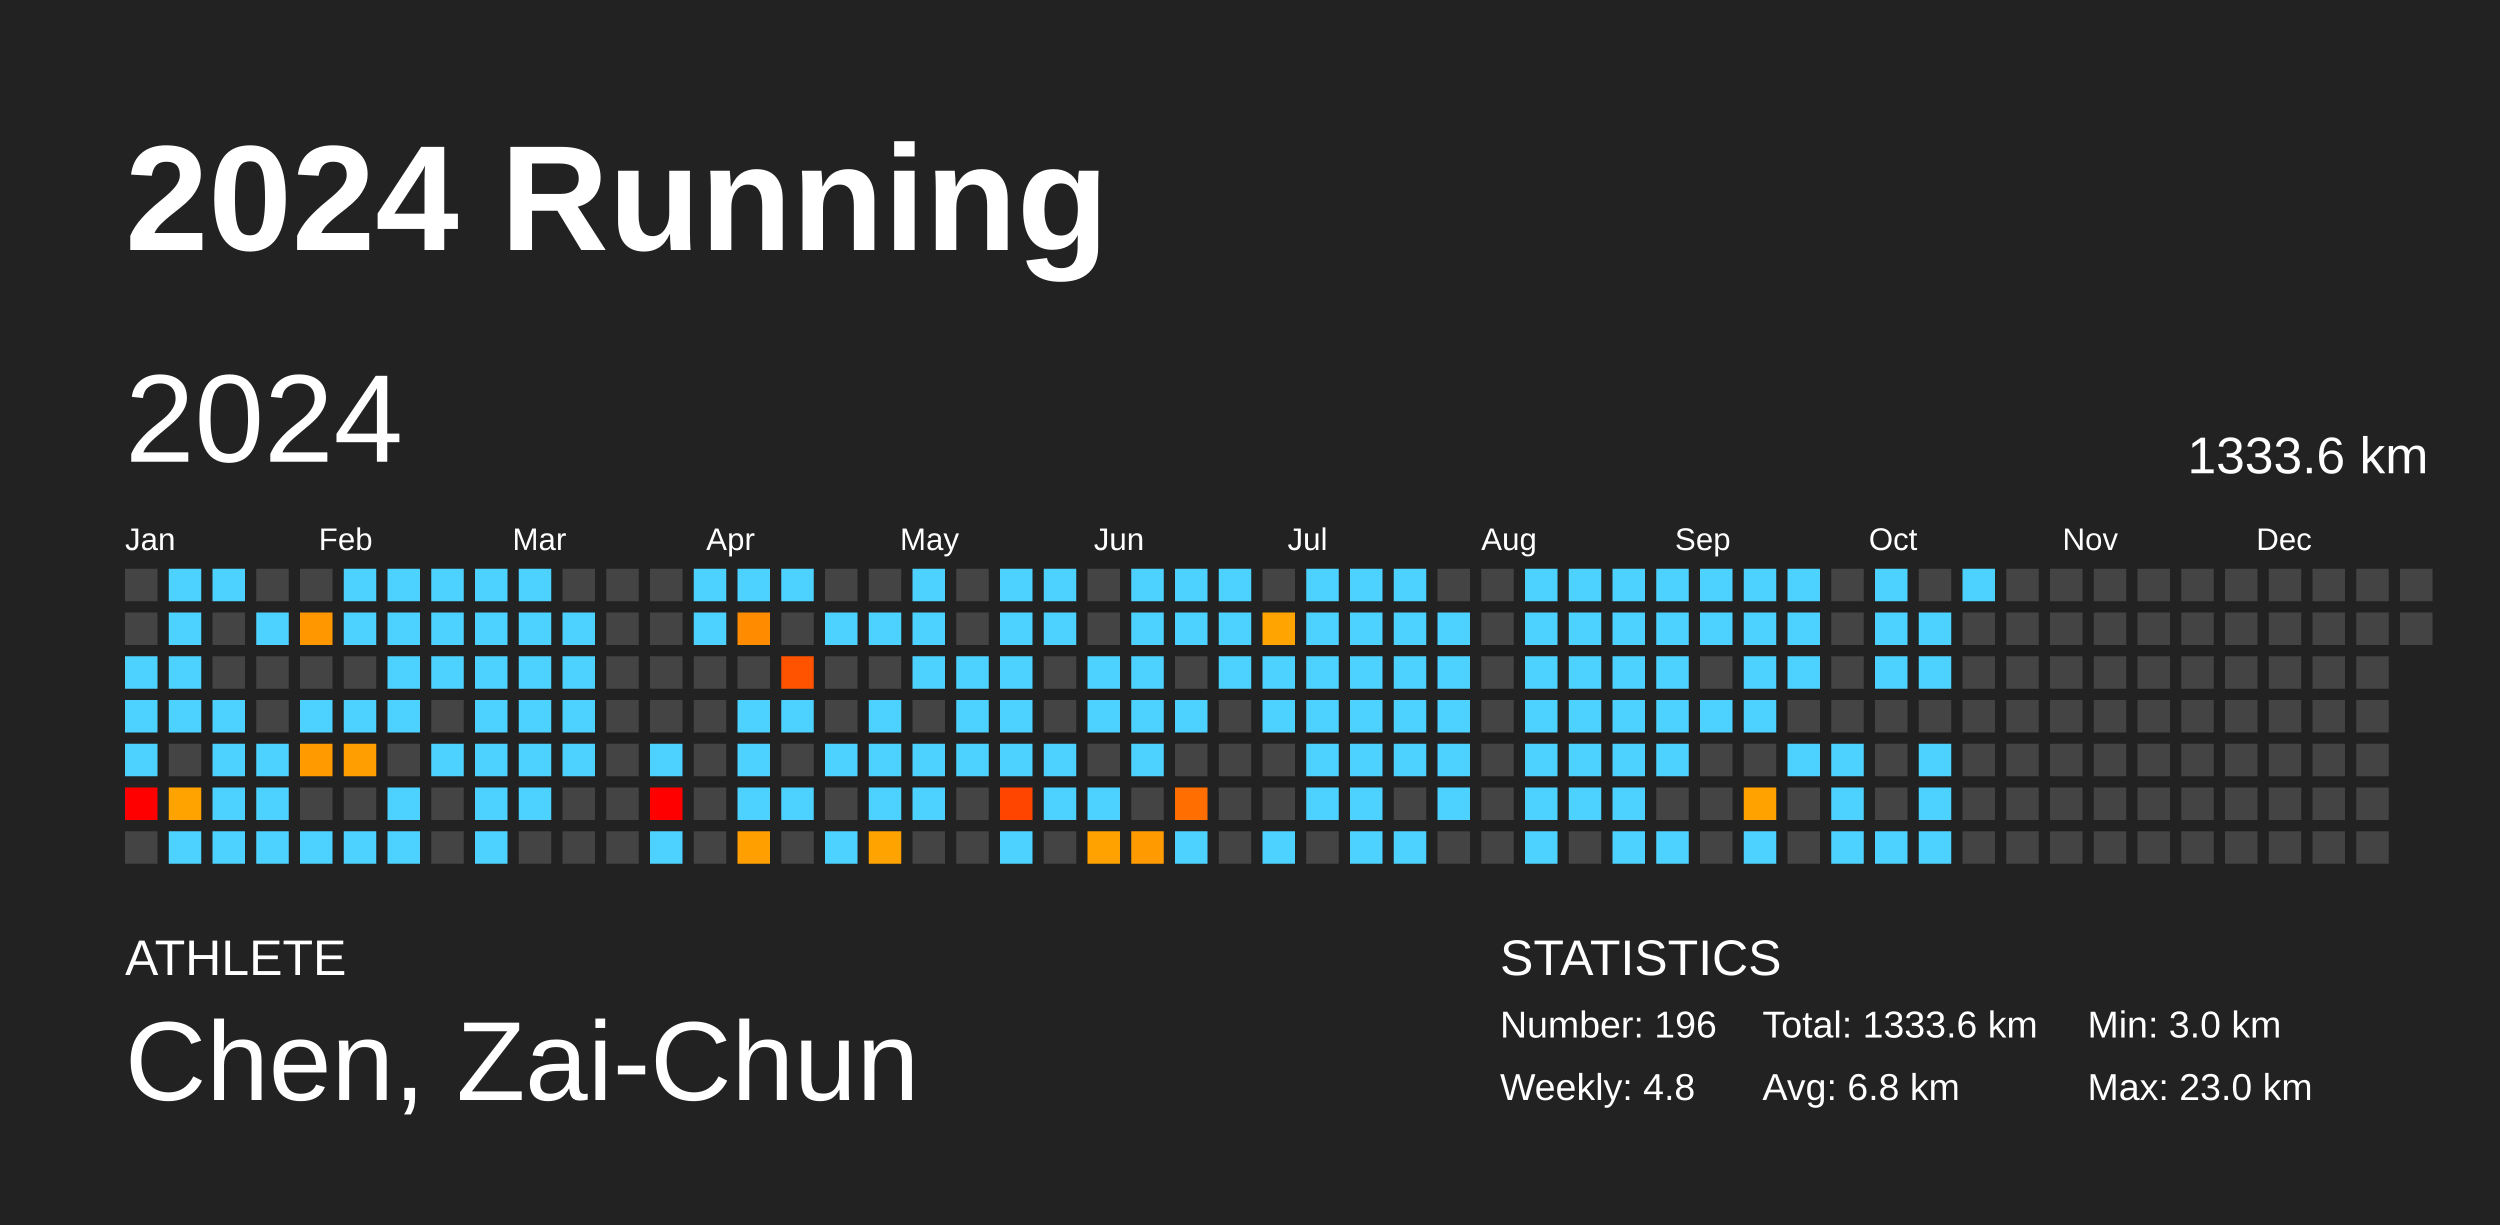
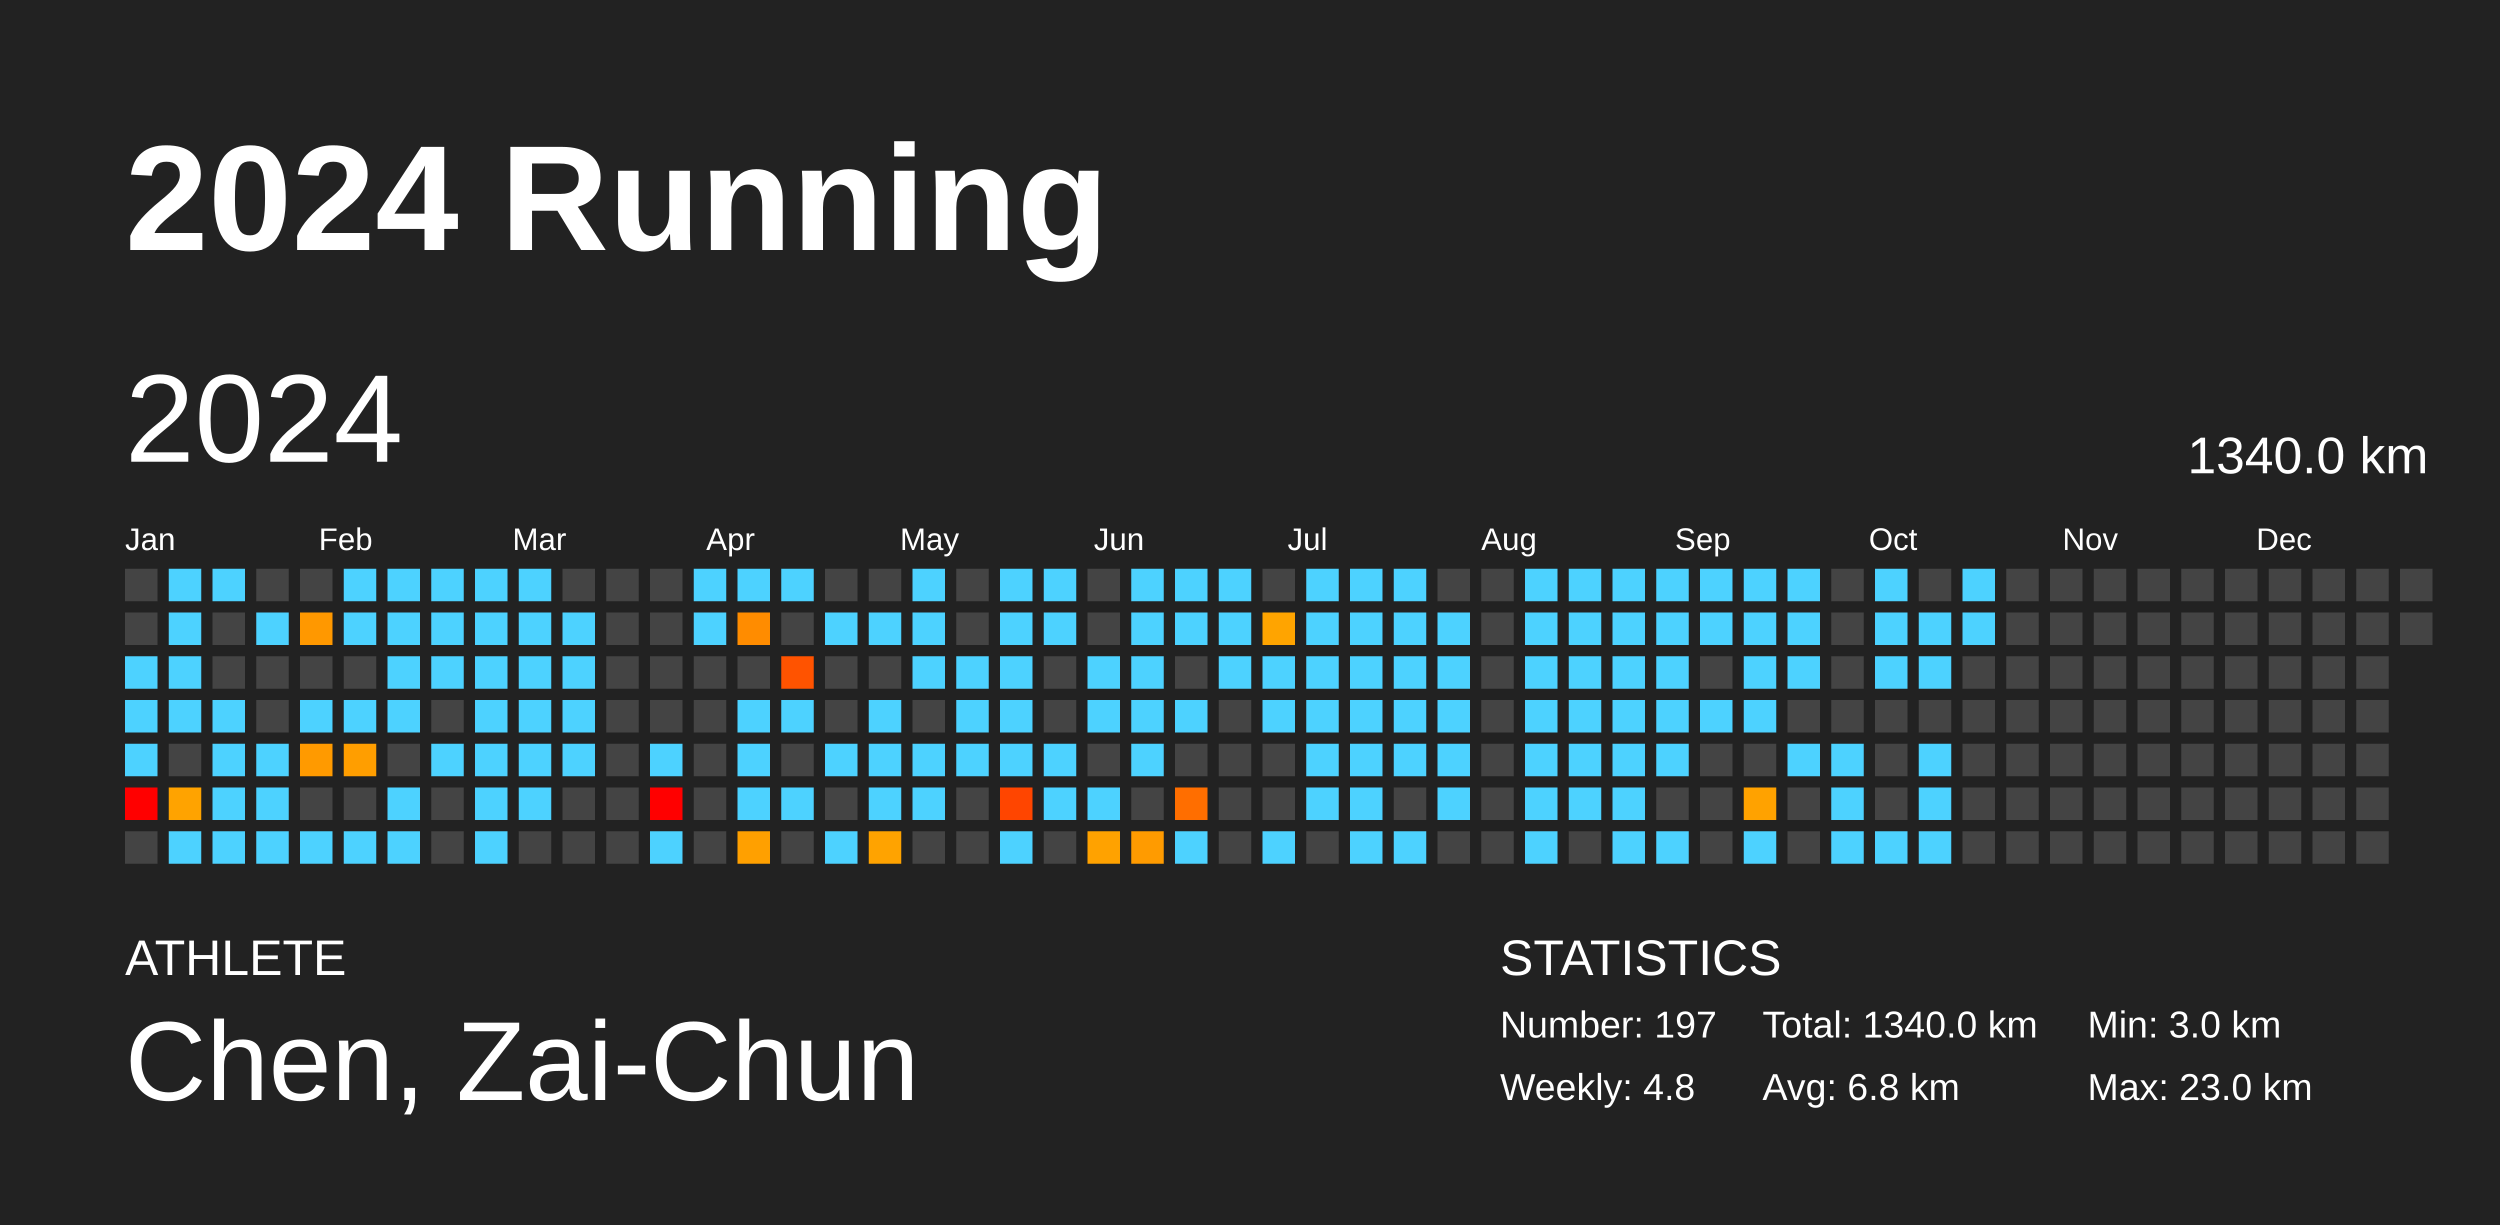
<svg xmlns="http://www.w3.org/2000/svg" baseProfile="full" height="98mm" version="1.1" viewBox="0,0,200,98" width="200mm">
  <defs />
  <rect fill="#222222" height="98" width="200" x="0" y="0" />
  <text fill="#FFFFFF" style="font-size:12px; font-family:Arial; font-weight:bold;" x="10" y="20">2024 Running</text>
  <text fill="#FFFFFF" style="font-size:4px; font-family:Arial" x="10" y="78">ATHLETE</text>
  <text fill="#FFFFFF" style="font-size:9px; font-family:Arial" x="10" y="88">Chen, Zai-Chun</text>
  <text fill="#FFFFFF" style="font-size:4px; font-family:Arial" x="120" y="78">STATISTICS</text>
-   <text fill="#FFFFFF" style="font-size:3px; font-family:Arial" x="120" y="83">Number: 196</text>
+   <text fill="#FFFFFF" style="font-size:3px; font-family:Arial" x="120" y="83">Number: 197</text>
  <text fill="#FFFFFF" style="font-size:3px; font-family:Arial" x="120" y="88">Weekly: 4.8</text>
-   <text fill="#FFFFFF" style="font-size:3px; font-family:Arial" x="141" y="83">Total: 1333.6 km</text>
+   <text fill="#FFFFFF" style="font-size:3px; font-family:Arial" x="141" y="83">Total: 1340.0 km</text>
  <text fill="#FFFFFF" style="font-size:3px; font-family:Arial" x="141" y="88">Avg: 6.8 km</text>
  <text fill="#FFFFFF" style="font-size:3px; font-family:Arial" x="167" y="83">Min: 3.0 km</text>
  <text fill="#FFFFFF" style="font-size:3px; font-family:Arial" x="167" y="88">Max: 23.0 km</text>
  <text dominant-baseline="hanging" fill="#FFFFFF" style="font-size:10.0px; font-family:Arial;" x="10" y="30">2024</text>
-   <text dominant-baseline="hanging" fill="#FFFFFF" style="font-size:4.125px; font-family:Arial;" x="175" y="35">1333.6 km</text>
+   <text dominant-baseline="hanging" fill="#FFFFFF" style="font-size:4.125px; font-family:Arial;" x="175" y="35">1340.0 km</text>
  <text fill="#FFFFFF" style="font-size:2.5px; font-family:Arial" x="10.0" y="44">Jan</text>
  <text fill="#FFFFFF" style="font-size:2.5px; font-family:Arial" x="25.5" y="44">Feb</text>
  <text fill="#FFFFFF" style="font-size:2.5px; font-family:Arial" x="41.0" y="44">Mar</text>
  <text fill="#FFFFFF" style="font-size:2.5px; font-family:Arial" x="56.5" y="44">Apr</text>
  <text fill="#FFFFFF" style="font-size:2.5px; font-family:Arial" x="72.0" y="44">May</text>
  <text fill="#FFFFFF" style="font-size:2.5px; font-family:Arial" x="87.5" y="44">Jun</text>
  <text fill="#FFFFFF" style="font-size:2.5px; font-family:Arial" x="103.0" y="44">Jul</text>
  <text fill="#FFFFFF" style="font-size:2.5px; font-family:Arial" x="118.5" y="44">Aug</text>
  <text fill="#FFFFFF" style="font-size:2.5px; font-family:Arial" x="134.0" y="44">Sep</text>
  <text fill="#FFFFFF" style="font-size:2.5px; font-family:Arial" x="149.5" y="44">Oct</text>
  <text fill="#FFFFFF" style="font-size:2.5px; font-family:Arial" x="165.0" y="44">Nov</text>
  <text fill="#FFFFFF" style="font-size:2.5px; font-family:Arial" x="180.5" y="44">Dec</text>
  <rect fill="#444444" height="2.6" width="2.6" x="10.0" y="45.5" />
  <rect fill="#444444" height="2.6" width="2.6" x="10.0" y="49.0" />
  <rect fill="#4dd2ff" height="2.6" width="2.6" x="10.0" y="52.5" />
  <rect fill="#4dd2ff" height="2.6" width="2.6" x="10.0" y="56.0" />
  <rect fill="#4dd2ff" height="2.6" width="2.6" x="10.0" y="59.5" />
  <rect fill="red" height="2.6" width="2.6" x="10.0" y="63.0" />
  <rect fill="#444444" height="2.6" width="2.6" x="10.0" y="66.5" />
  <rect fill="#4dd2ff" height="2.6" width="2.6" x="13.5" y="45.5" />
  <rect fill="#4dd2ff" height="2.6" width="2.6" x="13.5" y="49.0" />
  <rect fill="#4dd2ff" height="2.6" width="2.6" x="13.5" y="52.5" />
  <rect fill="#4dd2ff" height="2.6" width="2.6" x="13.5" y="56.0" />
  <rect fill="#444444" height="2.6" width="2.6" x="13.5" y="59.5" />
  <rect fill="#ffa300" height="2.6" width="2.6" x="13.5" y="63.0" />
  <rect fill="#4dd2ff" height="2.6" width="2.6" x="13.5" y="66.5" />
  <rect fill="#4dd2ff" height="2.6" width="2.6" x="17.0" y="45.5" />
  <rect fill="#444444" height="2.6" width="2.6" x="17.0" y="49.0" />
  <rect fill="#444444" height="2.6" width="2.6" x="17.0" y="52.5" />
  <rect fill="#4dd2ff" height="2.6" width="2.6" x="17.0" y="56.0" />
  <rect fill="#4dd2ff" height="2.6" width="2.6" x="17.0" y="59.5" />
  <rect fill="#4dd2ff" height="2.6" width="2.6" x="17.0" y="63.0" />
  <rect fill="#4dd2ff" height="2.6" width="2.6" x="17.0" y="66.5" />
  <rect fill="#444444" height="2.6" width="2.6" x="20.5" y="45.5" />
  <rect fill="#4dd2ff" height="2.6" width="2.6" x="20.5" y="49.0" />
  <rect fill="#444444" height="2.6" width="2.6" x="20.5" y="52.5" />
  <rect fill="#444444" height="2.6" width="2.6" x="20.5" y="56.0" />
  <rect fill="#4dd2ff" height="2.6" width="2.6" x="20.5" y="59.5" />
  <rect fill="#4dd2ff" height="2.6" width="2.6" x="20.5" y="63.0" />
  <rect fill="#4dd2ff" height="2.6" width="2.6" x="20.5" y="66.5" />
  <rect fill="#444444" height="2.6" width="2.6" x="24.0" y="45.5" />
  <rect fill="#ff9800" height="2.6" width="2.6" x="24.0" y="49.0" />
  <rect fill="#444444" height="2.6" width="2.6" x="24.0" y="52.5" />
  <rect fill="#4dd2ff" height="2.6" width="2.6" x="24.0" y="56.0" />
  <rect fill="#ff9a00" height="2.6" width="2.6" x="24.0" y="59.5" />
  <rect fill="#444444" height="2.6" width="2.6" x="24.0" y="63.0" />
  <rect fill="#4dd2ff" height="2.6" width="2.6" x="24.0" y="66.5" />
  <rect fill="#4dd2ff" height="2.6" width="2.6" x="27.5" y="45.5" />
  <rect fill="#4dd2ff" height="2.6" width="2.6" x="27.5" y="49.0" />
  <rect fill="#444444" height="2.6" width="2.6" x="27.5" y="52.5" />
  <rect fill="#4dd2ff" height="2.6" width="2.6" x="27.5" y="56.0" />
  <rect fill="#ff9e00" height="2.6" width="2.6" x="27.5" y="59.5" />
  <rect fill="#444444" height="2.6" width="2.6" x="27.5" y="63.0" />
  <rect fill="#4dd2ff" height="2.6" width="2.6" x="27.5" y="66.5" />
  <rect fill="#4dd2ff" height="2.6" width="2.6" x="31.0" y="45.5" />
  <rect fill="#4dd2ff" height="2.6" width="2.6" x="31.0" y="49.0" />
  <rect fill="#4dd2ff" height="2.6" width="2.6" x="31.0" y="52.5" />
  <rect fill="#4dd2ff" height="2.6" width="2.6" x="31.0" y="56.0" />
  <rect fill="#444444" height="2.6" width="2.6" x="31.0" y="59.5" />
  <rect fill="#4dd2ff" height="2.6" width="2.6" x="31.0" y="63.0" />
  <rect fill="#4dd2ff" height="2.6" width="2.6" x="31.0" y="66.5" />
  <rect fill="#4dd2ff" height="2.6" width="2.6" x="34.5" y="45.5" />
  <rect fill="#4dd2ff" height="2.6" width="2.6" x="34.5" y="49.0" />
  <rect fill="#4dd2ff" height="2.6" width="2.6" x="34.5" y="52.5" />
  <rect fill="#444444" height="2.6" width="2.6" x="34.5" y="56.0" />
  <rect fill="#4dd2ff" height="2.6" width="2.6" x="34.5" y="59.5" />
  <rect fill="#444444" height="2.6" width="2.6" x="34.5" y="63.0" />
  <rect fill="#444444" height="2.6" width="2.6" x="34.5" y="66.5" />
  <rect fill="#4dd2ff" height="2.6" width="2.6" x="38.0" y="45.5" />
  <rect fill="#4dd2ff" height="2.6" width="2.6" x="38.0" y="49.0" />
  <rect fill="#4dd2ff" height="2.6" width="2.6" x="38.0" y="52.5" />
  <rect fill="#4dd2ff" height="2.6" width="2.6" x="38.0" y="56.0" />
  <rect fill="#4dd2ff" height="2.6" width="2.6" x="38.0" y="59.5" />
  <rect fill="#4dd2ff" height="2.6" width="2.6" x="38.0" y="63.0" />
  <rect fill="#4dd2ff" height="2.6" width="2.6" x="38.0" y="66.5" />
  <rect fill="#4dd2ff" height="2.6" width="2.6" x="41.5" y="45.5" />
  <rect fill="#4dd2ff" height="2.6" width="2.6" x="41.5" y="49.0" />
  <rect fill="#4dd2ff" height="2.6" width="2.6" x="41.5" y="52.5" />
  <rect fill="#4dd2ff" height="2.6" width="2.6" x="41.5" y="56.0" />
  <rect fill="#4dd2ff" height="2.6" width="2.6" x="41.5" y="59.5" />
  <rect fill="#4dd2ff" height="2.6" width="2.6" x="41.5" y="63.0" />
  <rect fill="#444444" height="2.6" width="2.6" x="41.5" y="66.5" />
  <rect fill="#444444" height="2.6" width="2.6" x="45.0" y="45.5" />
  <rect fill="#4dd2ff" height="2.6" width="2.6" x="45.0" y="49.0" />
  <rect fill="#4dd2ff" height="2.6" width="2.6" x="45.0" y="52.5" />
  <rect fill="#4dd2ff" height="2.6" width="2.6" x="45.0" y="56.0" />
  <rect fill="#4dd2ff" height="2.6" width="2.6" x="45.0" y="59.5" />
  <rect fill="#444444" height="2.6" width="2.6" x="45.0" y="63.0" />
  <rect fill="#444444" height="2.6" width="2.6" x="45.0" y="66.5" />
  <rect fill="#444444" height="2.6" width="2.6" x="48.5" y="45.5" />
  <rect fill="#444444" height="2.6" width="2.6" x="48.5" y="49.0" />
  <rect fill="#444444" height="2.6" width="2.6" x="48.5" y="52.5" />
  <rect fill="#444444" height="2.6" width="2.6" x="48.5" y="56.0" />
  <rect fill="#444444" height="2.6" width="2.6" x="48.5" y="59.5" />
  <rect fill="#444444" height="2.6" width="2.6" x="48.5" y="63.0" />
  <rect fill="#444444" height="2.6" width="2.6" x="48.5" y="66.5" />
  <rect fill="#444444" height="2.6" width="2.6" x="52.0" y="45.5" />
  <rect fill="#444444" height="2.6" width="2.6" x="52.0" y="49.0" />
  <rect fill="#444444" height="2.6" width="2.6" x="52.0" y="52.5" />
  <rect fill="#444444" height="2.6" width="2.6" x="52.0" y="56.0" />
  <rect fill="#4dd2ff" height="2.6" width="2.6" x="52.0" y="59.5" />
  <rect fill="red" height="2.6" width="2.6" x="52.0" y="63.0" />
  <rect fill="#4dd2ff" height="2.6" width="2.6" x="52.0" y="66.5" />
  <rect fill="#4dd2ff" height="2.6" width="2.6" x="55.5" y="45.5" />
  <rect fill="#4dd2ff" height="2.6" width="2.6" x="55.5" y="49.0" />
  <rect fill="#444444" height="2.6" width="2.6" x="55.5" y="52.5" />
  <rect fill="#444444" height="2.6" width="2.6" x="55.5" y="56.0" />
  <rect fill="#444444" height="2.6" width="2.6" x="55.5" y="59.5" />
  <rect fill="#444444" height="2.6" width="2.6" x="55.5" y="63.0" />
  <rect fill="#444444" height="2.6" width="2.6" x="55.5" y="66.5" />
  <rect fill="#4dd2ff" height="2.6" width="2.6" x="59.0" y="45.5" />
  <rect fill="#ff8c00" height="2.6" width="2.6" x="59.0" y="49.0" />
  <rect fill="#444444" height="2.6" width="2.6" x="59.0" y="52.5" />
  <rect fill="#4dd2ff" height="2.6" width="2.6" x="59.0" y="56.0" />
  <rect fill="#4dd2ff" height="2.6" width="2.6" x="59.0" y="59.5" />
  <rect fill="#4dd2ff" height="2.6" width="2.6" x="59.0" y="63.0" />
  <rect fill="#ffa000" height="2.6" width="2.6" x="59.0" y="66.5" />
  <rect fill="#4dd2ff" height="2.6" width="2.6" x="62.5" y="45.5" />
  <rect fill="#444444" height="2.6" width="2.6" x="62.5" y="49.0" />
  <rect fill="#ff5300" height="2.6" width="2.6" x="62.5" y="52.5" />
  <rect fill="#4dd2ff" height="2.6" width="2.6" x="62.5" y="56.0" />
  <rect fill="#444444" height="2.6" width="2.6" x="62.5" y="59.5" />
  <rect fill="#4dd2ff" height="2.6" width="2.6" x="62.5" y="63.0" />
  <rect fill="#444444" height="2.6" width="2.6" x="62.5" y="66.5" />
  <rect fill="#444444" height="2.6" width="2.6" x="66.0" y="45.5" />
  <rect fill="#4dd2ff" height="2.6" width="2.6" x="66.0" y="49.0" />
  <rect fill="#444444" height="2.6" width="2.6" x="66.0" y="52.5" />
  <rect fill="#444444" height="2.6" width="2.6" x="66.0" y="56.0" />
  <rect fill="#4dd2ff" height="2.6" width="2.6" x="66.0" y="59.5" />
  <rect fill="#444444" height="2.6" width="2.6" x="66.0" y="63.0" />
  <rect fill="#4dd2ff" height="2.6" width="2.6" x="66.0" y="66.5" />
  <rect fill="#444444" height="2.6" width="2.6" x="69.5" y="45.5" />
  <rect fill="#4dd2ff" height="2.6" width="2.6" x="69.5" y="49.0" />
  <rect fill="#444444" height="2.6" width="2.6" x="69.5" y="52.5" />
  <rect fill="#4dd2ff" height="2.6" width="2.6" x="69.5" y="56.0" />
  <rect fill="#4dd2ff" height="2.6" width="2.6" x="69.5" y="59.5" />
  <rect fill="#4dd2ff" height="2.6" width="2.6" x="69.5" y="63.0" />
  <rect fill="#ffa300" height="2.6" width="2.6" x="69.5" y="66.5" />
  <rect fill="#4dd2ff" height="2.6" width="2.6" x="73.0" y="45.5" />
  <rect fill="#4dd2ff" height="2.6" width="2.6" x="73.0" y="49.0" />
  <rect fill="#4dd2ff" height="2.6" width="2.6" x="73.0" y="52.5" />
  <rect fill="#444444" height="2.6" width="2.6" x="73.0" y="56.0" />
  <rect fill="#4dd2ff" height="2.6" width="2.6" x="73.0" y="59.5" />
  <rect fill="#4dd2ff" height="2.6" width="2.6" x="73.0" y="63.0" />
  <rect fill="#444444" height="2.6" width="2.6" x="73.0" y="66.5" />
  <rect fill="#444444" height="2.6" width="2.6" x="76.5" y="45.5" />
  <rect fill="#444444" height="2.6" width="2.6" x="76.5" y="49.0" />
  <rect fill="#4dd2ff" height="2.6" width="2.6" x="76.5" y="52.5" />
  <rect fill="#4dd2ff" height="2.6" width="2.6" x="76.5" y="56.0" />
  <rect fill="#4dd2ff" height="2.6" width="2.6" x="76.5" y="59.5" />
  <rect fill="#444444" height="2.6" width="2.6" x="76.5" y="63.0" />
  <rect fill="#444444" height="2.6" width="2.6" x="76.5" y="66.5" />
  <rect fill="#4dd2ff" height="2.6" width="2.6" x="80.0" y="45.5" />
  <rect fill="#4dd2ff" height="2.6" width="2.6" x="80.0" y="49.0" />
  <rect fill="#4dd2ff" height="2.6" width="2.6" x="80.0" y="52.5" />
  <rect fill="#4dd2ff" height="2.6" width="2.6" x="80.0" y="56.0" />
  <rect fill="#4dd2ff" height="2.6" width="2.6" x="80.0" y="59.5" />
  <rect fill="#ff4500" height="2.6" width="2.6" x="80.0" y="63.0" />
  <rect fill="#4dd2ff" height="2.6" width="2.6" x="80.0" y="66.5" />
  <rect fill="#4dd2ff" height="2.6" width="2.6" x="83.5" y="45.5" />
  <rect fill="#4dd2ff" height="2.6" width="2.6" x="83.5" y="49.0" />
  <rect fill="#444444" height="2.6" width="2.6" x="83.5" y="52.5" />
  <rect fill="#444444" height="2.6" width="2.6" x="83.5" y="56.0" />
  <rect fill="#4dd2ff" height="2.6" width="2.6" x="83.5" y="59.5" />
  <rect fill="#4dd2ff" height="2.6" width="2.6" x="83.5" y="63.0" />
  <rect fill="#444444" height="2.6" width="2.6" x="83.5" y="66.5" />
  <rect fill="#444444" height="2.6" width="2.6" x="87.0" y="45.5" />
  <rect fill="#444444" height="2.6" width="2.6" x="87.0" y="49.0" />
  <rect fill="#4dd2ff" height="2.6" width="2.6" x="87.0" y="52.5" />
  <rect fill="#4dd2ff" height="2.6" width="2.6" x="87.0" y="56.0" />
  <rect fill="#444444" height="2.6" width="2.6" x="87.0" y="59.5" />
  <rect fill="#4dd2ff" height="2.6" width="2.6" x="87.0" y="63.0" />
  <rect fill="#ffa200" height="2.6" width="2.6" x="87.0" y="66.5" />
  <rect fill="#4dd2ff" height="2.6" width="2.6" x="90.5" y="45.5" />
  <rect fill="#4dd2ff" height="2.6" width="2.6" x="90.5" y="49.0" />
  <rect fill="#4dd2ff" height="2.6" width="2.6" x="90.5" y="52.5" />
  <rect fill="#4dd2ff" height="2.6" width="2.6" x="90.5" y="56.0" />
  <rect fill="#4dd2ff" height="2.6" width="2.6" x="90.5" y="59.5" />
  <rect fill="#444444" height="2.6" width="2.6" x="90.5" y="63.0" />
  <rect fill="#ff9b00" height="2.6" width="2.6" x="90.5" y="66.5" />
  <rect fill="#4dd2ff" height="2.6" width="2.6" x="94.0" y="45.5" />
  <rect fill="#4dd2ff" height="2.6" width="2.6" x="94.0" y="49.0" />
  <rect fill="#444444" height="2.6" width="2.6" x="94.0" y="52.5" />
  <rect fill="#4dd2ff" height="2.6" width="2.6" x="94.0" y="56.0" />
  <rect fill="#444444" height="2.6" width="2.6" x="94.0" y="59.5" />
  <rect fill="#ff6e00" height="2.6" width="2.6" x="94.0" y="63.0" />
  <rect fill="#4dd2ff" height="2.6" width="2.6" x="94.0" y="66.5" />
  <rect fill="#4dd2ff" height="2.6" width="2.6" x="97.5" y="45.5" />
  <rect fill="#4dd2ff" height="2.6" width="2.6" x="97.5" y="49.0" />
  <rect fill="#4dd2ff" height="2.6" width="2.6" x="97.5" y="52.5" />
  <rect fill="#444444" height="2.6" width="2.6" x="97.5" y="56.0" />
  <rect fill="#444444" height="2.6" width="2.6" x="97.5" y="59.5" />
  <rect fill="#444444" height="2.6" width="2.6" x="97.5" y="63.0" />
  <rect fill="#444444" height="2.6" width="2.6" x="97.5" y="66.5" />
  <rect fill="#444444" height="2.6" width="2.6" x="101.0" y="45.5" />
  <rect fill="#ffa400" height="2.6" width="2.6" x="101.0" y="49.0" />
  <rect fill="#4dd2ff" height="2.6" width="2.6" x="101.0" y="52.5" />
  <rect fill="#4dd2ff" height="2.6" width="2.6" x="101.0" y="56.0" />
  <rect fill="#444444" height="2.6" width="2.6" x="101.0" y="59.5" />
  <rect fill="#444444" height="2.6" width="2.6" x="101.0" y="63.0" />
  <rect fill="#4dd2ff" height="2.6" width="2.6" x="101.0" y="66.5" />
  <rect fill="#4dd2ff" height="2.6" width="2.6" x="104.5" y="45.5" />
  <rect fill="#4dd2ff" height="2.6" width="2.6" x="104.5" y="49.0" />
  <rect fill="#4dd2ff" height="2.6" width="2.6" x="104.5" y="52.5" />
  <rect fill="#4dd2ff" height="2.6" width="2.6" x="104.5" y="56.0" />
  <rect fill="#4dd2ff" height="2.6" width="2.6" x="104.5" y="59.5" />
  <rect fill="#4dd2ff" height="2.6" width="2.6" x="104.5" y="63.0" />
  <rect fill="#444444" height="2.6" width="2.6" x="104.5" y="66.5" />
  <rect fill="#4dd2ff" height="2.6" width="2.6" x="108.0" y="45.5" />
  <rect fill="#4dd2ff" height="2.6" width="2.6" x="108.0" y="49.0" />
  <rect fill="#4dd2ff" height="2.6" width="2.6" x="108.0" y="52.5" />
  <rect fill="#4dd2ff" height="2.6" width="2.6" x="108.0" y="56.0" />
  <rect fill="#4dd2ff" height="2.6" width="2.6" x="108.0" y="59.5" />
  <rect fill="#4dd2ff" height="2.6" width="2.6" x="108.0" y="63.0" />
  <rect fill="#4dd2ff" height="2.6" width="2.6" x="108.0" y="66.5" />
  <rect fill="#4dd2ff" height="2.6" width="2.6" x="111.5" y="45.5" />
  <rect fill="#4dd2ff" height="2.6" width="2.6" x="111.5" y="49.0" />
  <rect fill="#4dd2ff" height="2.6" width="2.6" x="111.5" y="52.5" />
  <rect fill="#4dd2ff" height="2.6" width="2.6" x="111.5" y="56.0" />
  <rect fill="#4dd2ff" height="2.6" width="2.6" x="111.5" y="59.5" />
  <rect fill="#444444" height="2.6" width="2.6" x="111.5" y="63.0" />
  <rect fill="#4dd2ff" height="2.6" width="2.6" x="111.5" y="66.5" />
  <rect fill="#444444" height="2.6" width="2.6" x="115.0" y="45.5" />
  <rect fill="#4dd2ff" height="2.6" width="2.6" x="115.0" y="49.0" />
  <rect fill="#4dd2ff" height="2.6" width="2.6" x="115.0" y="52.5" />
  <rect fill="#4dd2ff" height="2.6" width="2.6" x="115.0" y="56.0" />
  <rect fill="#4dd2ff" height="2.6" width="2.6" x="115.0" y="59.5" />
  <rect fill="#4dd2ff" height="2.6" width="2.6" x="115.0" y="63.0" />
  <rect fill="#444444" height="2.6" width="2.6" x="115.0" y="66.5" />
  <rect fill="#444444" height="2.6" width="2.6" x="118.5" y="45.5" />
  <rect fill="#444444" height="2.6" width="2.6" x="118.5" y="49.0" />
  <rect fill="#444444" height="2.6" width="2.6" x="118.5" y="52.5" />
  <rect fill="#444444" height="2.6" width="2.6" x="118.5" y="56.0" />
  <rect fill="#444444" height="2.6" width="2.6" x="118.5" y="59.5" />
  <rect fill="#444444" height="2.6" width="2.6" x="118.5" y="63.0" />
  <rect fill="#444444" height="2.6" width="2.6" x="118.5" y="66.5" />
  <rect fill="#4dd2ff" height="2.6" width="2.6" x="122.0" y="45.5" />
  <rect fill="#4dd2ff" height="2.6" width="2.6" x="122.0" y="49.0" />
  <rect fill="#4dd2ff" height="2.6" width="2.6" x="122.0" y="52.5" />
  <rect fill="#4dd2ff" height="2.6" width="2.6" x="122.0" y="56.0" />
  <rect fill="#4dd2ff" height="2.6" width="2.6" x="122.0" y="59.5" />
  <rect fill="#4dd2ff" height="2.6" width="2.6" x="122.0" y="63.0" />
  <rect fill="#4dd2ff" height="2.6" width="2.6" x="122.0" y="66.5" />
  <rect fill="#4dd2ff" height="2.6" width="2.6" x="125.5" y="45.5" />
  <rect fill="#4dd2ff" height="2.6" width="2.6" x="125.5" y="49.0" />
  <rect fill="#4dd2ff" height="2.6" width="2.6" x="125.5" y="52.5" />
  <rect fill="#4dd2ff" height="2.6" width="2.6" x="125.5" y="56.0" />
  <rect fill="#4dd2ff" height="2.6" width="2.6" x="125.5" y="59.5" />
  <rect fill="#4dd2ff" height="2.6" width="2.6" x="125.5" y="63.0" />
  <rect fill="#444444" height="2.6" width="2.6" x="125.5" y="66.5" />
  <rect fill="#4dd2ff" height="2.6" width="2.6" x="129.0" y="45.5" />
  <rect fill="#4dd2ff" height="2.6" width="2.6" x="129.0" y="49.0" />
  <rect fill="#4dd2ff" height="2.6" width="2.6" x="129.0" y="52.5" />
  <rect fill="#4dd2ff" height="2.6" width="2.6" x="129.0" y="56.0" />
  <rect fill="#4dd2ff" height="2.6" width="2.6" x="129.0" y="59.5" />
  <rect fill="#4dd2ff" height="2.6" width="2.6" x="129.0" y="63.0" />
  <rect fill="#4dd2ff" height="2.6" width="2.6" x="129.0" y="66.5" />
  <rect fill="#4dd2ff" height="2.6" width="2.6" x="132.5" y="45.5" />
  <rect fill="#4dd2ff" height="2.6" width="2.6" x="132.5" y="49.0" />
  <rect fill="#4dd2ff" height="2.6" width="2.6" x="132.5" y="52.5" />
  <rect fill="#4dd2ff" height="2.6" width="2.6" x="132.5" y="56.0" />
  <rect fill="#4dd2ff" height="2.6" width="2.6" x="132.5" y="59.5" />
  <rect fill="#444444" height="2.6" width="2.6" x="132.5" y="63.0" />
  <rect fill="#4dd2ff" height="2.6" width="2.6" x="132.5" y="66.5" />
  <rect fill="#4dd2ff" height="2.6" width="2.6" x="136.0" y="45.5" />
  <rect fill="#4dd2ff" height="2.6" width="2.6" x="136.0" y="49.0" />
  <rect fill="#444444" height="2.6" width="2.6" x="136.0" y="52.5" />
  <rect fill="#4dd2ff" height="2.6" width="2.6" x="136.0" y="56.0" />
  <rect fill="#444444" height="2.6" width="2.6" x="136.0" y="59.5" />
  <rect fill="#444444" height="2.6" width="2.6" x="136.0" y="63.0" />
  <rect fill="#444444" height="2.6" width="2.6" x="136.0" y="66.5" />
  <rect fill="#4dd2ff" height="2.6" width="2.6" x="139.5" y="45.5" />
  <rect fill="#4dd2ff" height="2.6" width="2.6" x="139.5" y="49.0" />
  <rect fill="#4dd2ff" height="2.6" width="2.6" x="139.5" y="52.5" />
  <rect fill="#4dd2ff" height="2.6" width="2.6" x="139.5" y="56.0" />
  <rect fill="#444444" height="2.6" width="2.6" x="139.5" y="59.5" />
  <rect fill="#ffa200" height="2.6" width="2.6" x="139.5" y="63.0" />
  <rect fill="#4dd2ff" height="2.6" width="2.6" x="139.5" y="66.5" />
  <rect fill="#4dd2ff" height="2.6" width="2.6" x="143.0" y="45.5" />
  <rect fill="#4dd2ff" height="2.6" width="2.6" x="143.0" y="49.0" />
  <rect fill="#4dd2ff" height="2.6" width="2.6" x="143.0" y="52.5" />
  <rect fill="#444444" height="2.6" width="2.6" x="143.0" y="56.0" />
  <rect fill="#4dd2ff" height="2.6" width="2.6" x="143.0" y="59.5" />
  <rect fill="#444444" height="2.6" width="2.6" x="143.0" y="63.0" />
  <rect fill="#444444" height="2.6" width="2.6" x="143.0" y="66.5" />
  <rect fill="#444444" height="2.6" width="2.6" x="146.5" y="45.5" />
  <rect fill="#444444" height="2.6" width="2.6" x="146.5" y="49.0" />
  <rect fill="#444444" height="2.6" width="2.6" x="146.5" y="52.5" />
  <rect fill="#444444" height="2.6" width="2.6" x="146.5" y="56.0" />
  <rect fill="#4dd2ff" height="2.6" width="2.6" x="146.5" y="59.5" />
  <rect fill="#4dd2ff" height="2.6" width="2.6" x="146.5" y="63.0" />
  <rect fill="#4dd2ff" height="2.6" width="2.6" x="146.5" y="66.5" />
  <rect fill="#4dd2ff" height="2.6" width="2.6" x="150.0" y="45.5" />
  <rect fill="#4dd2ff" height="2.6" width="2.6" x="150.0" y="49.0" />
  <rect fill="#4dd2ff" height="2.6" width="2.6" x="150.0" y="52.5" />
  <rect fill="#444444" height="2.6" width="2.6" x="150.0" y="56.0" />
  <rect fill="#444444" height="2.6" width="2.6" x="150.0" y="59.5" />
  <rect fill="#444444" height="2.6" width="2.6" x="150.0" y="63.0" />
  <rect fill="#4dd2ff" height="2.6" width="2.6" x="150.0" y="66.5" />
  <rect fill="#444444" height="2.6" width="2.6" x="153.5" y="45.5" />
  <rect fill="#4dd2ff" height="2.6" width="2.6" x="153.5" y="49.0" />
  <rect fill="#4dd2ff" height="2.6" width="2.6" x="153.5" y="52.5" />
  <rect fill="#444444" height="2.6" width="2.6" x="153.5" y="56.0" />
  <rect fill="#4dd2ff" height="2.6" width="2.6" x="153.5" y="59.5" />
  <rect fill="#4dd2ff" height="2.6" width="2.6" x="153.5" y="63.0" />
  <rect fill="#4dd2ff" height="2.6" width="2.6" x="153.5" y="66.5" />
  <rect fill="#4dd2ff" height="2.6" width="2.6" x="157.0" y="45.5" />
-   <rect fill="#444444" height="2.6" width="2.6" x="157.0" y="49.0" />
+   <rect fill="#4dd2ff" height="2.6" width="2.6" x="157.0" y="49.0" />
  <rect fill="#444444" height="2.6" width="2.6" x="157.0" y="52.5" />
  <rect fill="#444444" height="2.6" width="2.6" x="157.0" y="56.0" />
  <rect fill="#444444" height="2.6" width="2.6" x="157.0" y="59.5" />
  <rect fill="#444444" height="2.6" width="2.6" x="157.0" y="63.0" />
  <rect fill="#444444" height="2.6" width="2.6" x="157.0" y="66.5" />
  <rect fill="#444444" height="2.6" width="2.6" x="160.5" y="45.5" />
  <rect fill="#444444" height="2.6" width="2.6" x="160.5" y="49.0" />
  <rect fill="#444444" height="2.6" width="2.6" x="160.5" y="52.5" />
  <rect fill="#444444" height="2.6" width="2.6" x="160.5" y="56.0" />
  <rect fill="#444444" height="2.6" width="2.6" x="160.5" y="59.5" />
  <rect fill="#444444" height="2.6" width="2.6" x="160.5" y="63.0" />
  <rect fill="#444444" height="2.6" width="2.6" x="160.5" y="66.5" />
  <rect fill="#444444" height="2.6" width="2.6" x="164.0" y="45.5" />
  <rect fill="#444444" height="2.6" width="2.6" x="164.0" y="49.0" />
  <rect fill="#444444" height="2.6" width="2.6" x="164.0" y="52.5" />
  <rect fill="#444444" height="2.6" width="2.6" x="164.0" y="56.0" />
  <rect fill="#444444" height="2.6" width="2.6" x="164.0" y="59.5" />
  <rect fill="#444444" height="2.6" width="2.6" x="164.0" y="63.0" />
  <rect fill="#444444" height="2.6" width="2.6" x="164.0" y="66.5" />
  <rect fill="#444444" height="2.6" width="2.6" x="167.5" y="45.5" />
  <rect fill="#444444" height="2.6" width="2.6" x="167.5" y="49.0" />
  <rect fill="#444444" height="2.6" width="2.6" x="167.5" y="52.5" />
  <rect fill="#444444" height="2.6" width="2.6" x="167.5" y="56.0" />
  <rect fill="#444444" height="2.6" width="2.6" x="167.5" y="59.5" />
  <rect fill="#444444" height="2.6" width="2.6" x="167.5" y="63.0" />
  <rect fill="#444444" height="2.6" width="2.6" x="167.5" y="66.5" />
  <rect fill="#444444" height="2.6" width="2.6" x="171.0" y="45.5" />
  <rect fill="#444444" height="2.6" width="2.6" x="171.0" y="49.0" />
  <rect fill="#444444" height="2.6" width="2.6" x="171.0" y="52.5" />
  <rect fill="#444444" height="2.6" width="2.6" x="171.0" y="56.0" />
  <rect fill="#444444" height="2.6" width="2.6" x="171.0" y="59.5" />
  <rect fill="#444444" height="2.6" width="2.6" x="171.0" y="63.0" />
  <rect fill="#444444" height="2.6" width="2.6" x="171.0" y="66.5" />
  <rect fill="#444444" height="2.6" width="2.6" x="174.5" y="45.5" />
  <rect fill="#444444" height="2.6" width="2.6" x="174.5" y="49.0" />
  <rect fill="#444444" height="2.6" width="2.6" x="174.5" y="52.5" />
  <rect fill="#444444" height="2.6" width="2.6" x="174.5" y="56.0" />
  <rect fill="#444444" height="2.6" width="2.6" x="174.5" y="59.5" />
  <rect fill="#444444" height="2.6" width="2.6" x="174.5" y="63.0" />
  <rect fill="#444444" height="2.6" width="2.6" x="174.5" y="66.5" />
  <rect fill="#444444" height="2.6" width="2.6" x="178.0" y="45.5" />
  <rect fill="#444444" height="2.6" width="2.6" x="178.0" y="49.0" />
  <rect fill="#444444" height="2.6" width="2.6" x="178.0" y="52.5" />
  <rect fill="#444444" height="2.6" width="2.6" x="178.0" y="56.0" />
  <rect fill="#444444" height="2.6" width="2.6" x="178.0" y="59.5" />
  <rect fill="#444444" height="2.6" width="2.6" x="178.0" y="63.0" />
  <rect fill="#444444" height="2.6" width="2.6" x="178.0" y="66.5" />
  <rect fill="#444444" height="2.6" width="2.6" x="181.5" y="45.5" />
  <rect fill="#444444" height="2.6" width="2.6" x="181.5" y="49.0" />
  <rect fill="#444444" height="2.6" width="2.6" x="181.5" y="52.5" />
  <rect fill="#444444" height="2.6" width="2.6" x="181.5" y="56.0" />
  <rect fill="#444444" height="2.6" width="2.6" x="181.5" y="59.5" />
  <rect fill="#444444" height="2.6" width="2.6" x="181.5" y="63.0" />
  <rect fill="#444444" height="2.6" width="2.6" x="181.5" y="66.5" />
  <rect fill="#444444" height="2.6" width="2.6" x="185.0" y="45.5" />
  <rect fill="#444444" height="2.6" width="2.6" x="185.0" y="49.0" />
  <rect fill="#444444" height="2.6" width="2.6" x="185.0" y="52.5" />
  <rect fill="#444444" height="2.6" width="2.6" x="185.0" y="56.0" />
  <rect fill="#444444" height="2.6" width="2.6" x="185.0" y="59.5" />
  <rect fill="#444444" height="2.6" width="2.6" x="185.0" y="63.0" />
  <rect fill="#444444" height="2.6" width="2.6" x="185.0" y="66.5" />
  <rect fill="#444444" height="2.6" width="2.6" x="188.5" y="45.5" />
  <rect fill="#444444" height="2.6" width="2.6" x="188.5" y="49.0" />
  <rect fill="#444444" height="2.6" width="2.6" x="188.5" y="52.5" />
  <rect fill="#444444" height="2.6" width="2.6" x="188.5" y="56.0" />
  <rect fill="#444444" height="2.6" width="2.6" x="188.5" y="59.5" />
  <rect fill="#444444" height="2.6" width="2.6" x="188.5" y="63.0" />
  <rect fill="#444444" height="2.6" width="2.6" x="188.5" y="66.5" />
  <rect fill="#444444" height="2.6" width="2.6" x="192.0" y="45.5" />
  <rect fill="#444444" height="2.6" width="2.6" x="192.0" y="49.0" />
</svg>
